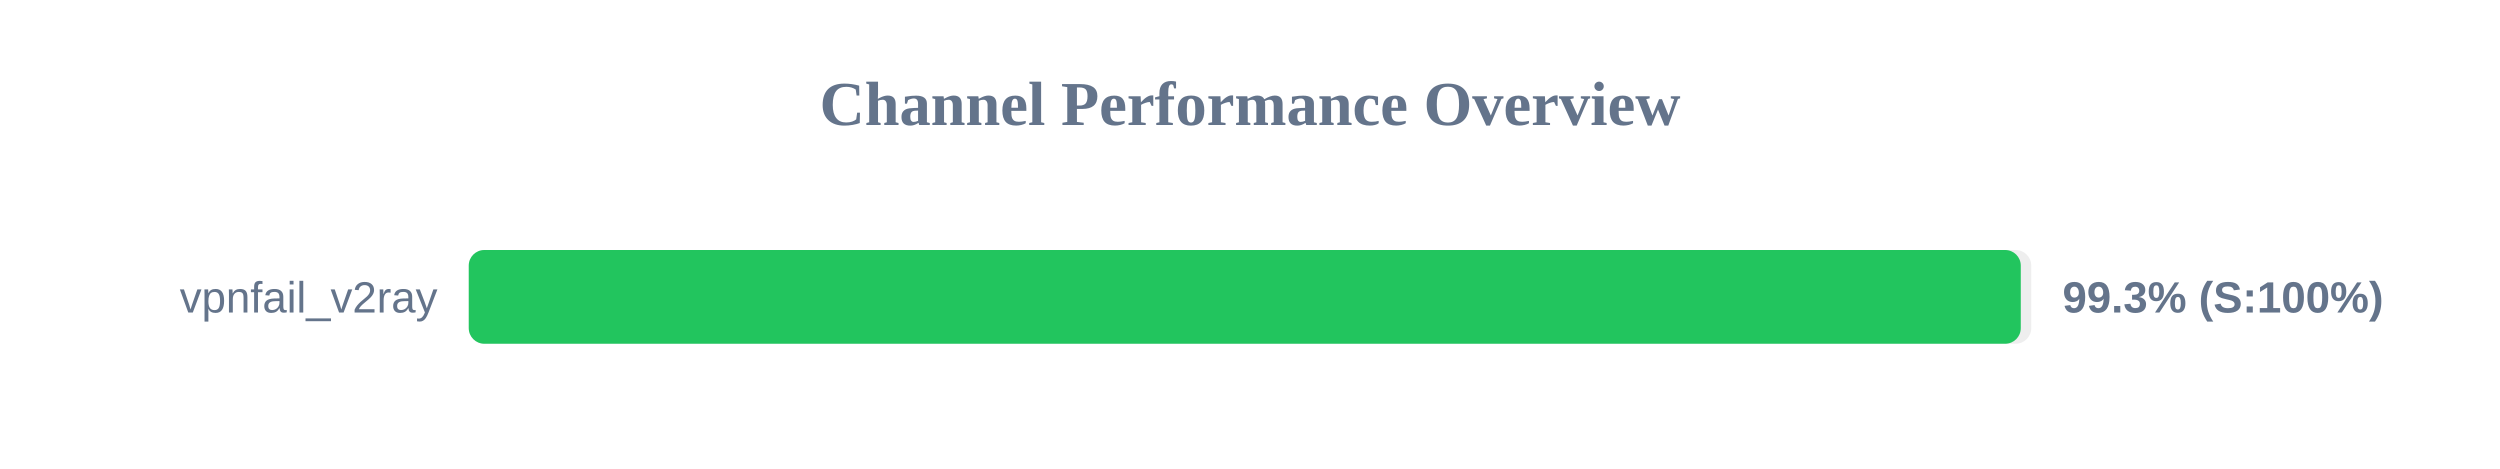
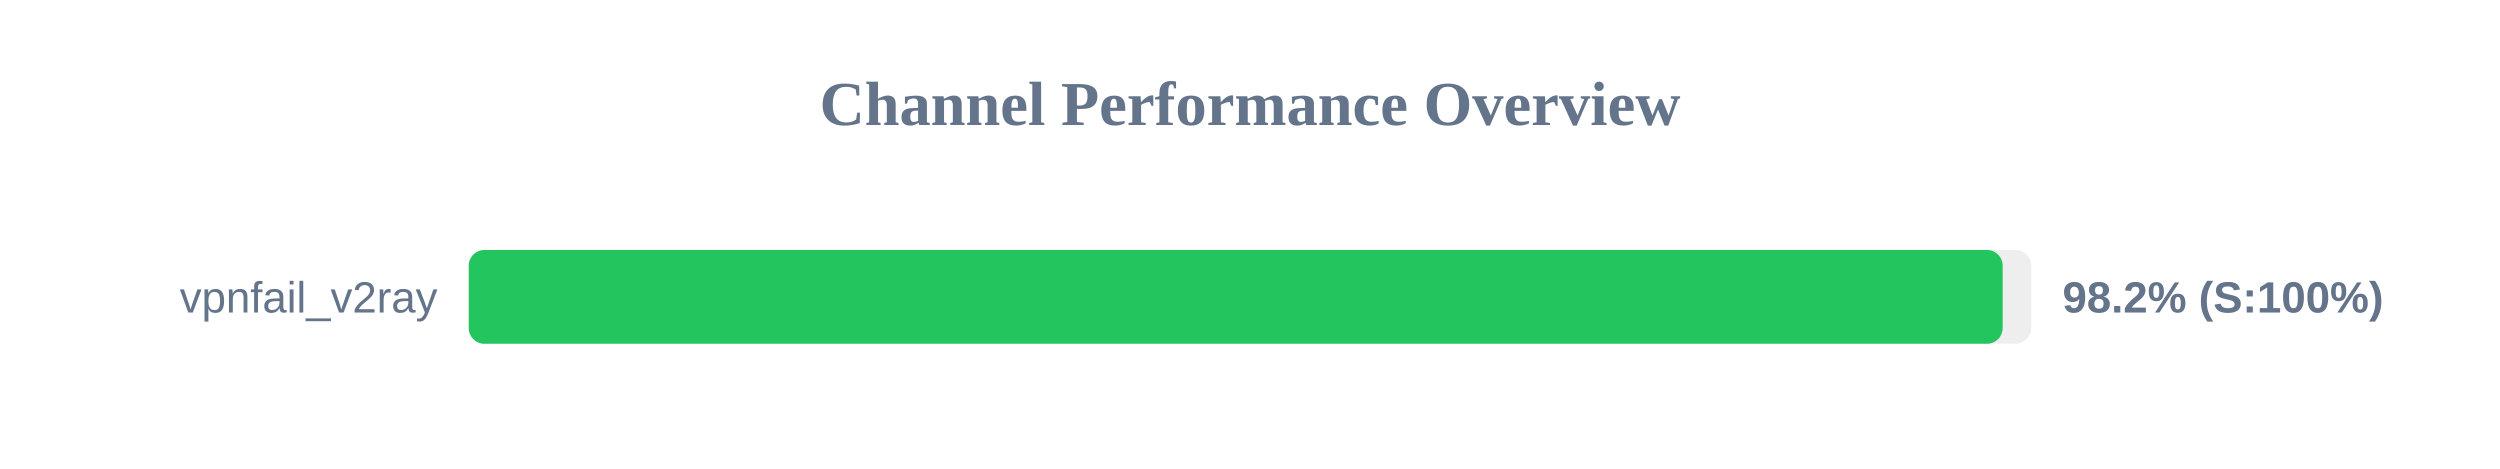
<svg xmlns="http://www.w3.org/2000/svg" width="800" height="150" version="1.1">
  <style>
        .row { font: 14px Arial; fill: #64748b; }
        .score { font: bold 14px Arial; fill: #64748b; }
    </style>
  <text x="400" y="40" text-anchor="middle" font-size="20px" font-weight="bold" fill="#64748b">Channel Performance Overview</text>
  <rect x="150" y="80" width="500" height="30" fill="#eee" rx="5" />
-   <rect x="150" y="80" width="496.65" height="30" fill="#22c55e" rx="5" />
+   <rect x="150" y="80" width="490.85" height="30" fill="#22c55e" rx="5" />
  <text x="140" y="100" text-anchor="end" class="row">vpnfail_v2ray</text>
-   <text x="660" y="100" text-anchor="start" class="score">99.3% (S:100%)</text>
+   <text x="660" y="100" text-anchor="start" class="score">98.2% (S:100%)</text>
</svg>
